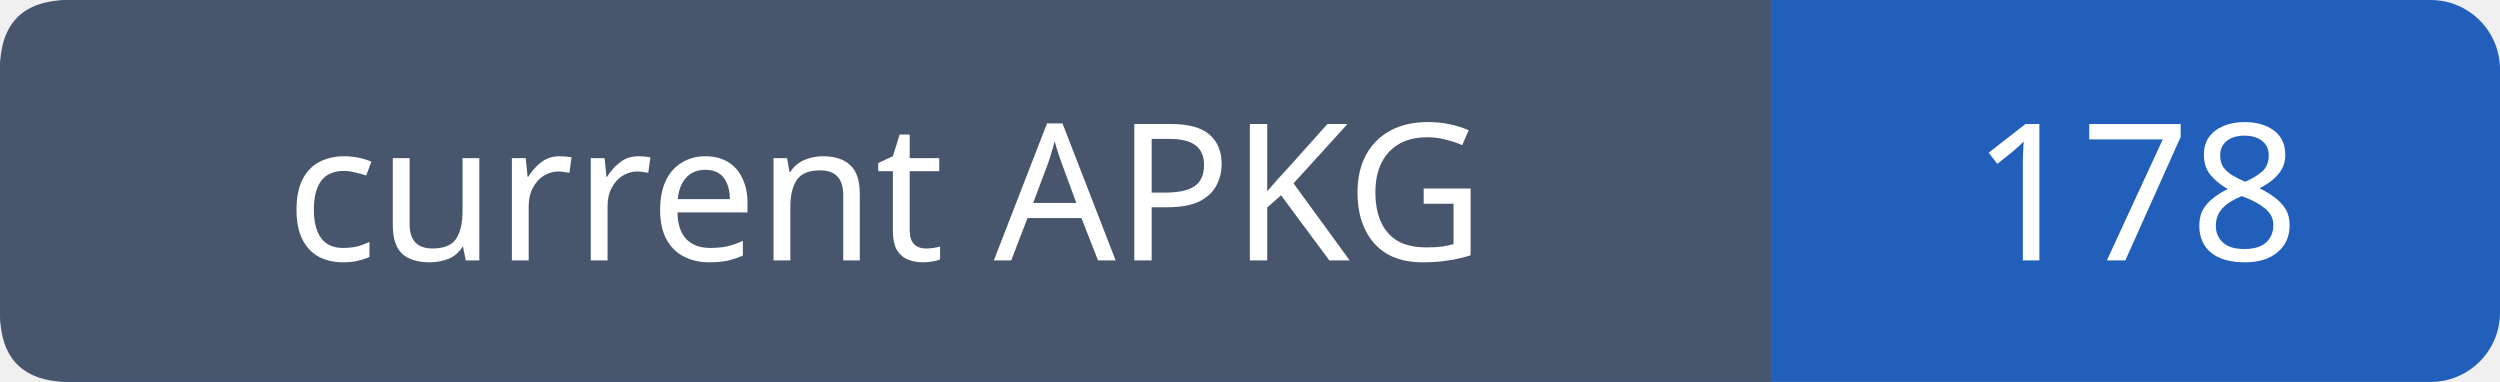
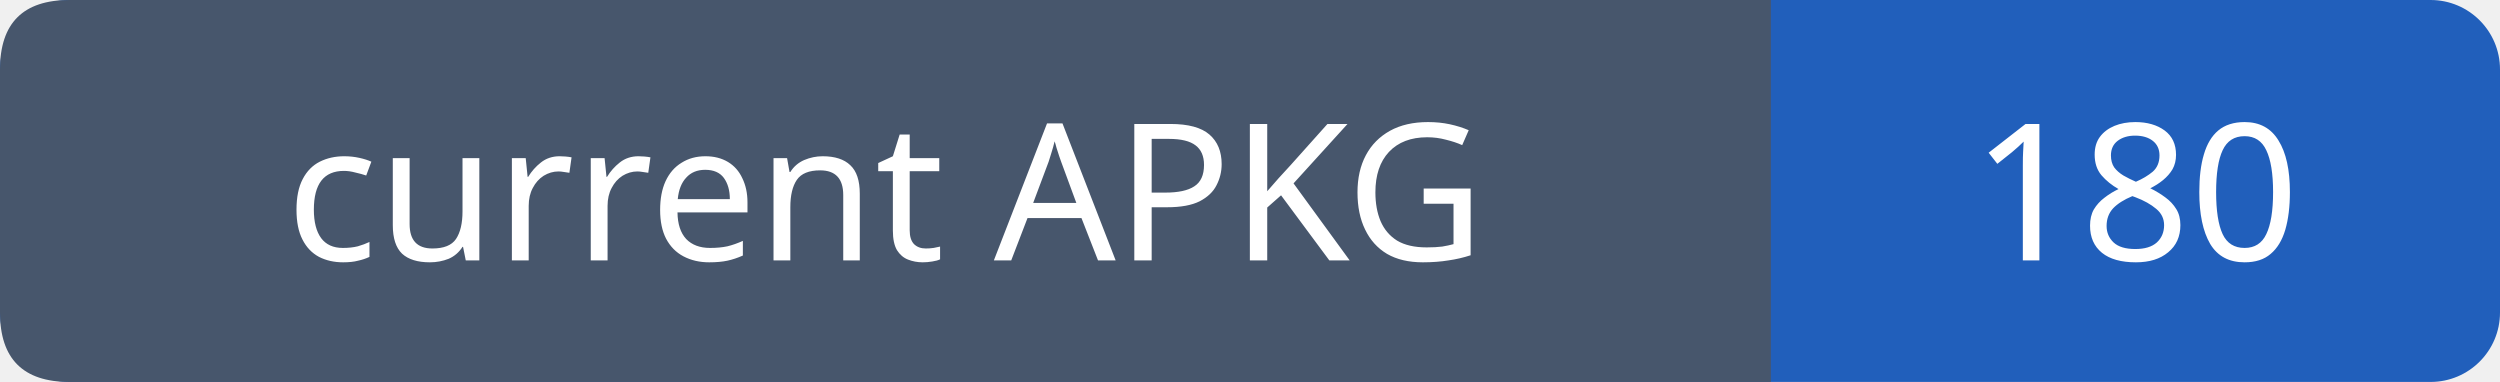
- <svg xmlns="http://www.w3.org/2000/svg" width="144" height="22" role="img" aria-label="current APKG: 178">
+ <svg xmlns="http://www.w3.org/2000/svg" width="144" height="22" role="img" aria-label="current APKG: 180">
  <rect width="144" height="22" rx="4" fill="#215fbb" />
  <path fill="#47566c" d="M4 0h98v22H4q-4 0-4-4V4q0-4 4-4" />
  <g font-family="Verdana,sans-serif" font-size="11" fill="white" text-anchor="middle">
    <text x="51.0" y="15">current APKG</text>
-     <text x="123.0" y="15">178</text>
+     <text x="123.0" y="15">180</text>
  </g>
</svg>
